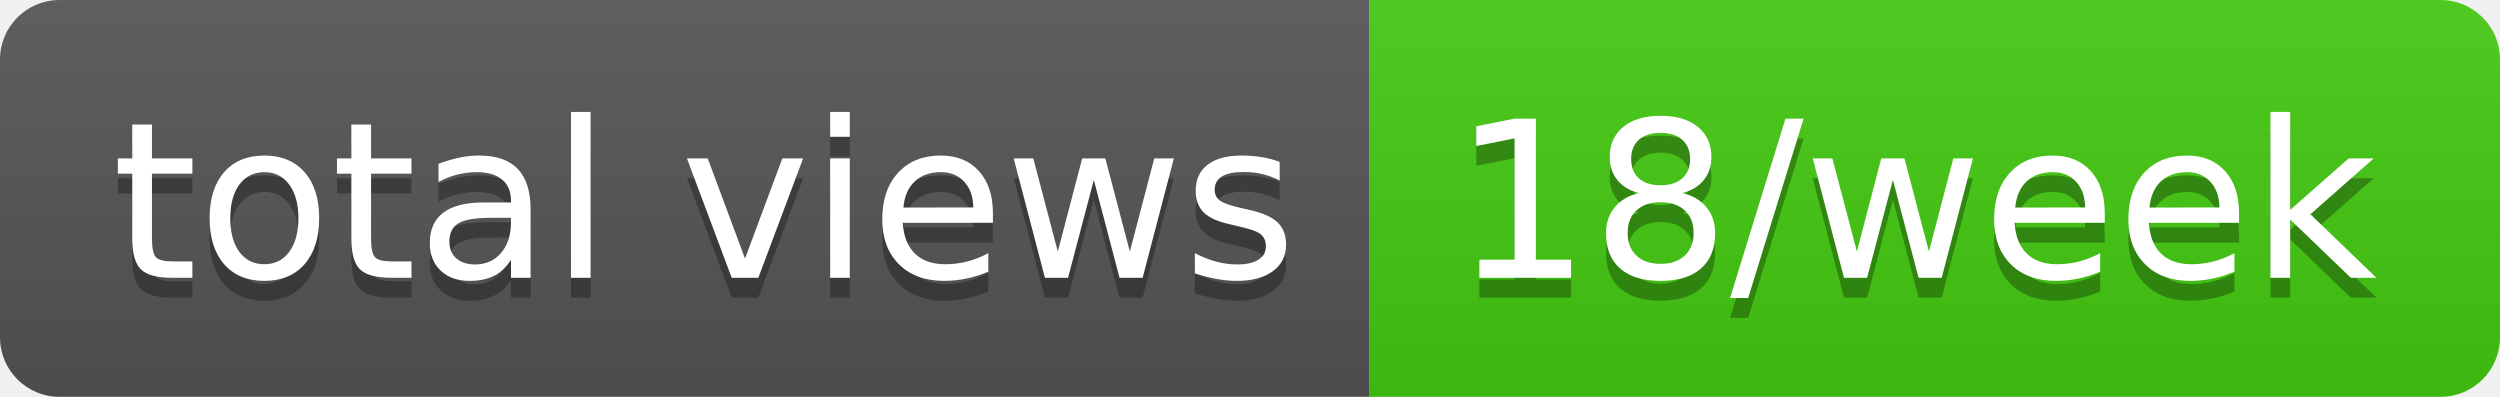
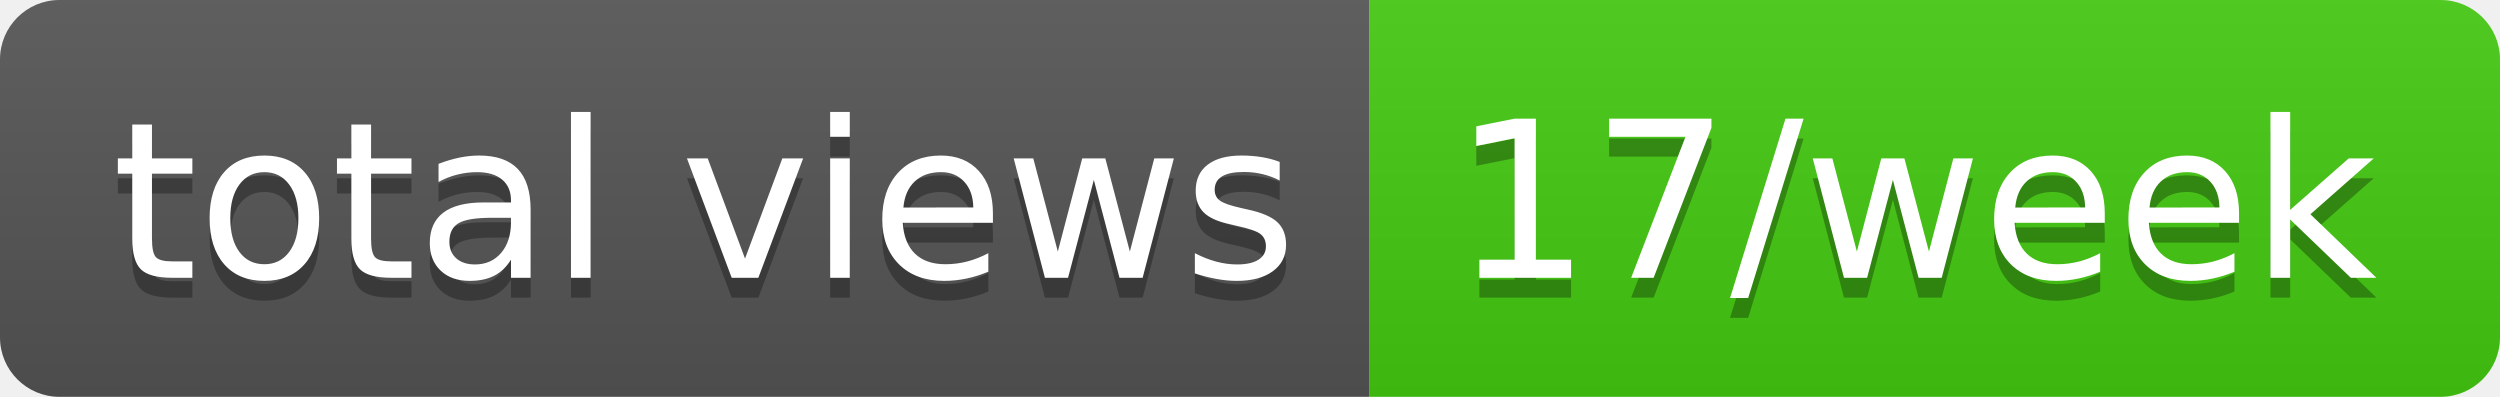
- <svg xmlns="http://www.w3.org/2000/svg" width="126" height="20" role="img" aria-label="total views: 18/week">
+ <svg xmlns="http://www.w3.org/2000/svg" width="126" height="20" role="img" aria-label="total views: 17/week">
  <linearGradient id="s" x2="0" y2="100%">
    <stop offset="0" stop-color="#bbb" stop-opacity=".1" />
    <stop offset="1" stop-opacity=".1" />
  </linearGradient>
  <clipPath id="r">
    <rect width="126" height="20" rx="3" fill="#fff" />
  </clipPath>
  <g clip-path="url(#r)">
    <rect width="69" height="20" fill="#555" />
    <rect x="69" width="57" height="20" fill="#4c1" />
    <rect width="126" height="20" fill="url(#s)" />
  </g>
  <g fill="#fff" text-anchor="middle" font-family="Verdana,Geneva,DejaVu Sans,sans-serif" text-rendering="geometricPrecision" font-size="110">
    <text aria-hidden="true" x="355" y="150" fill="#010101" fill-opacity=".3" transform="scale(.1)" textLength="590">total views</text>
    <text x="355" y="140" transform="scale(.1)" fill="#fff" textLength="590">total views</text>
-     <text aria-hidden="true" x="965" y="150" fill="#010101" fill-opacity=".3" transform="scale(.1)" textLength="470">18/week</text>
-     <text x="965" y="140" transform="scale(.1)" fill="#fff" textLength="470">18/week</text>
+     <text aria-hidden="true" x="965" y="150" fill="#010101" fill-opacity=".3" transform="scale(.1)" textLength="470">17/week</text>
+     <text x="965" y="140" transform="scale(.1)" fill="#fff" textLength="470">17/week</text>
  </g>
</svg>
